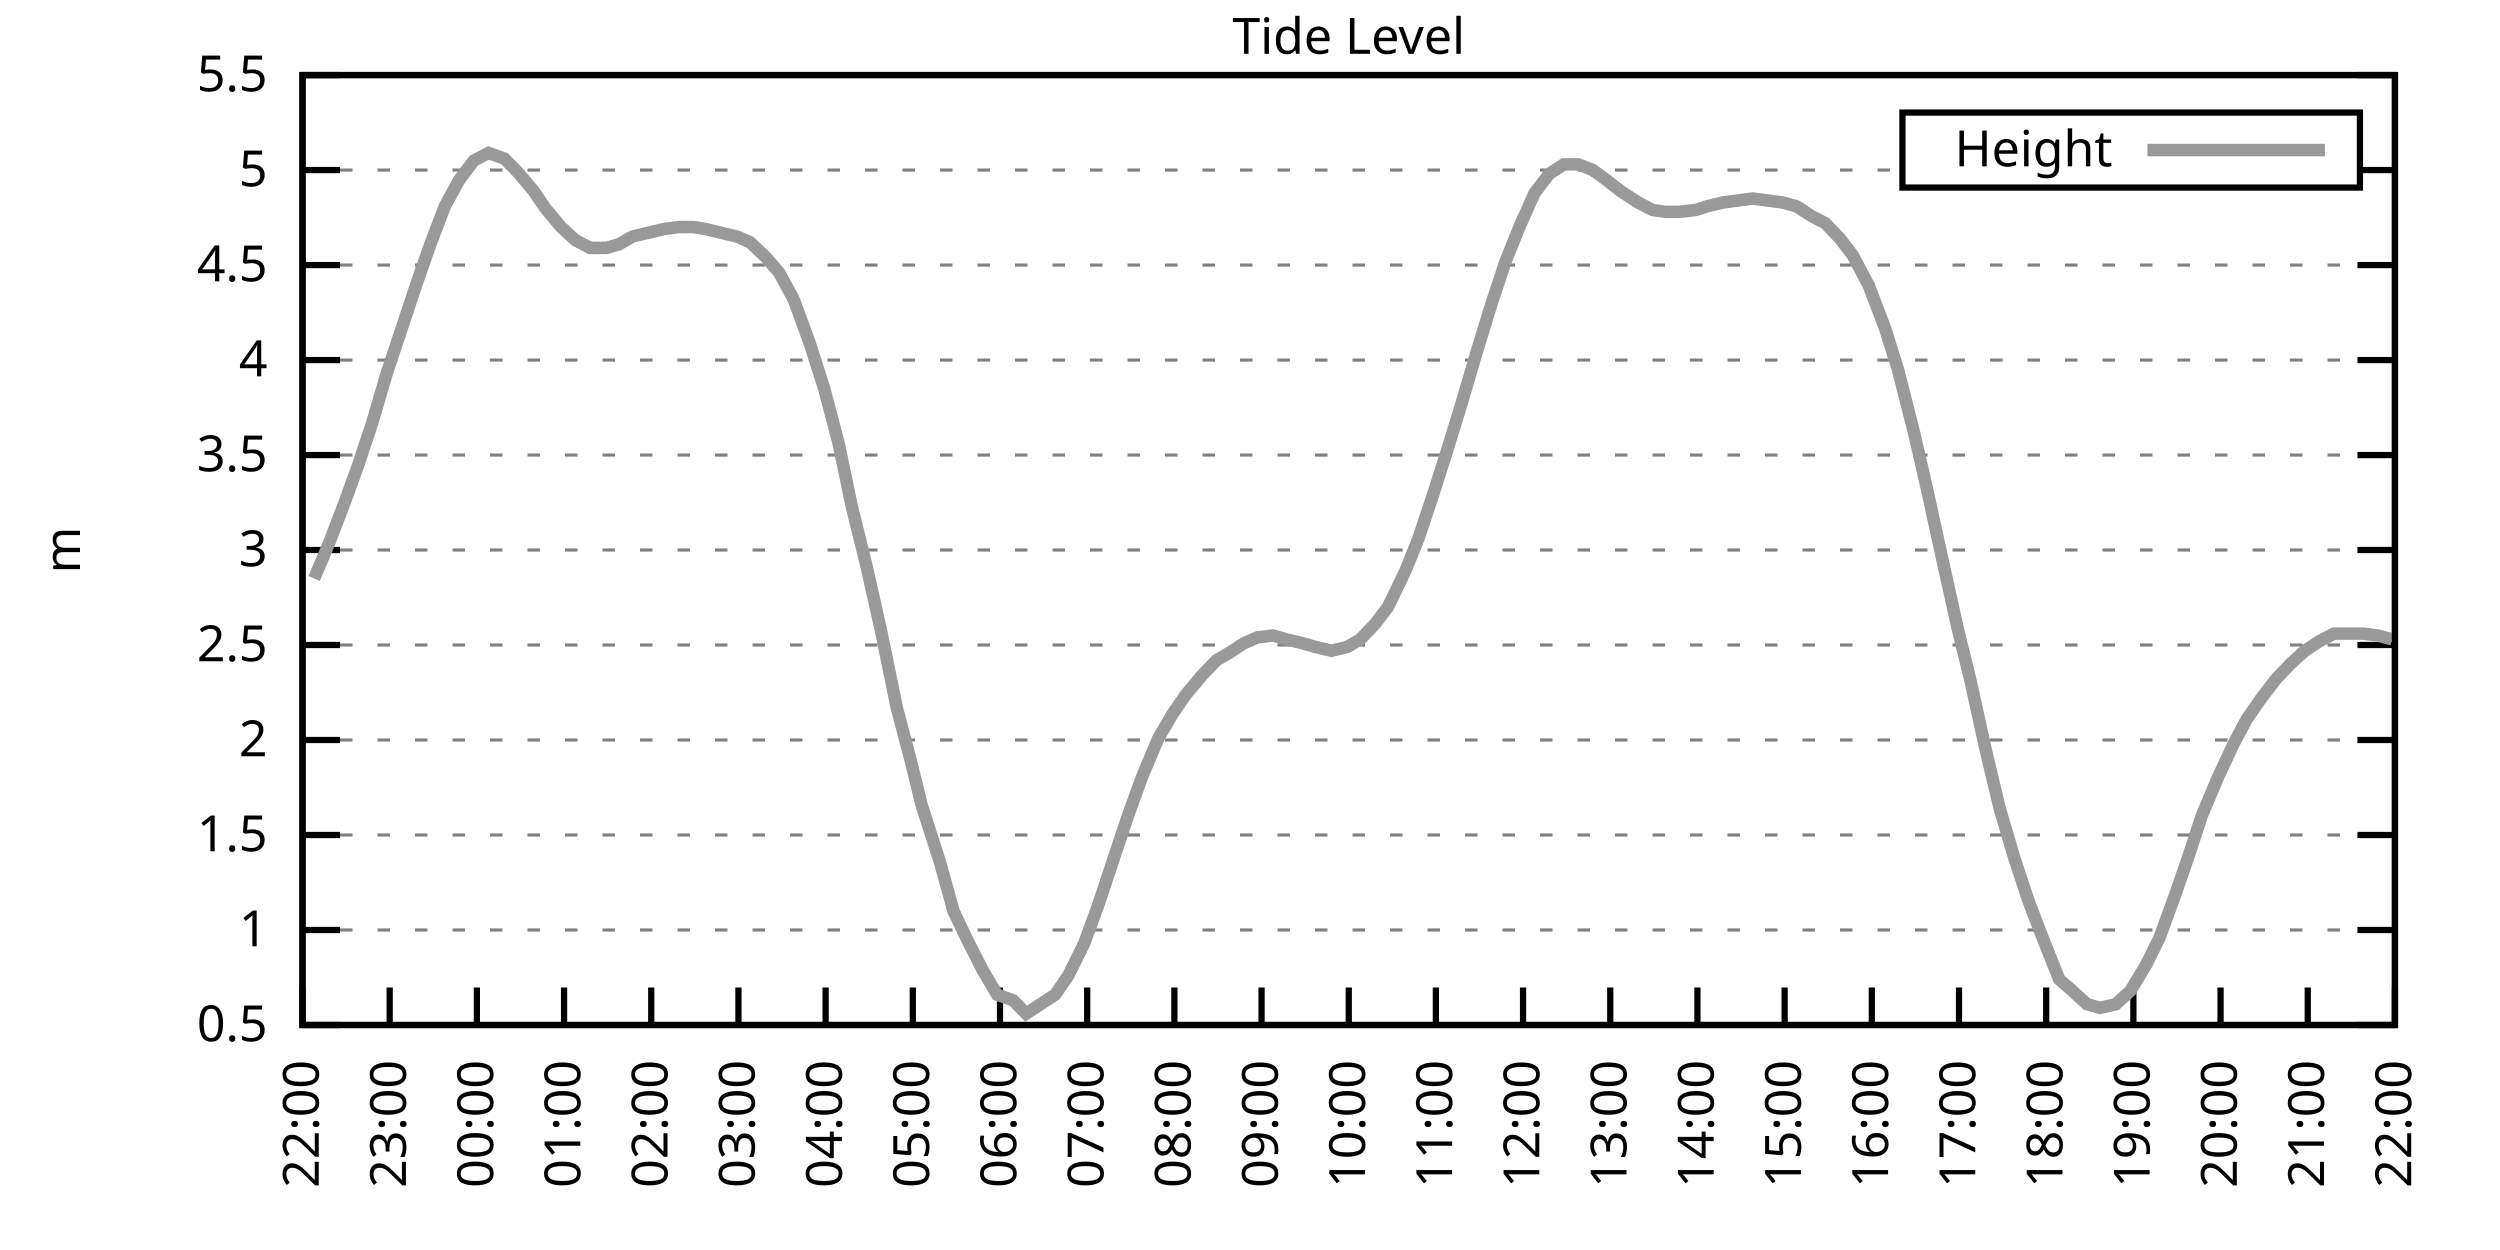
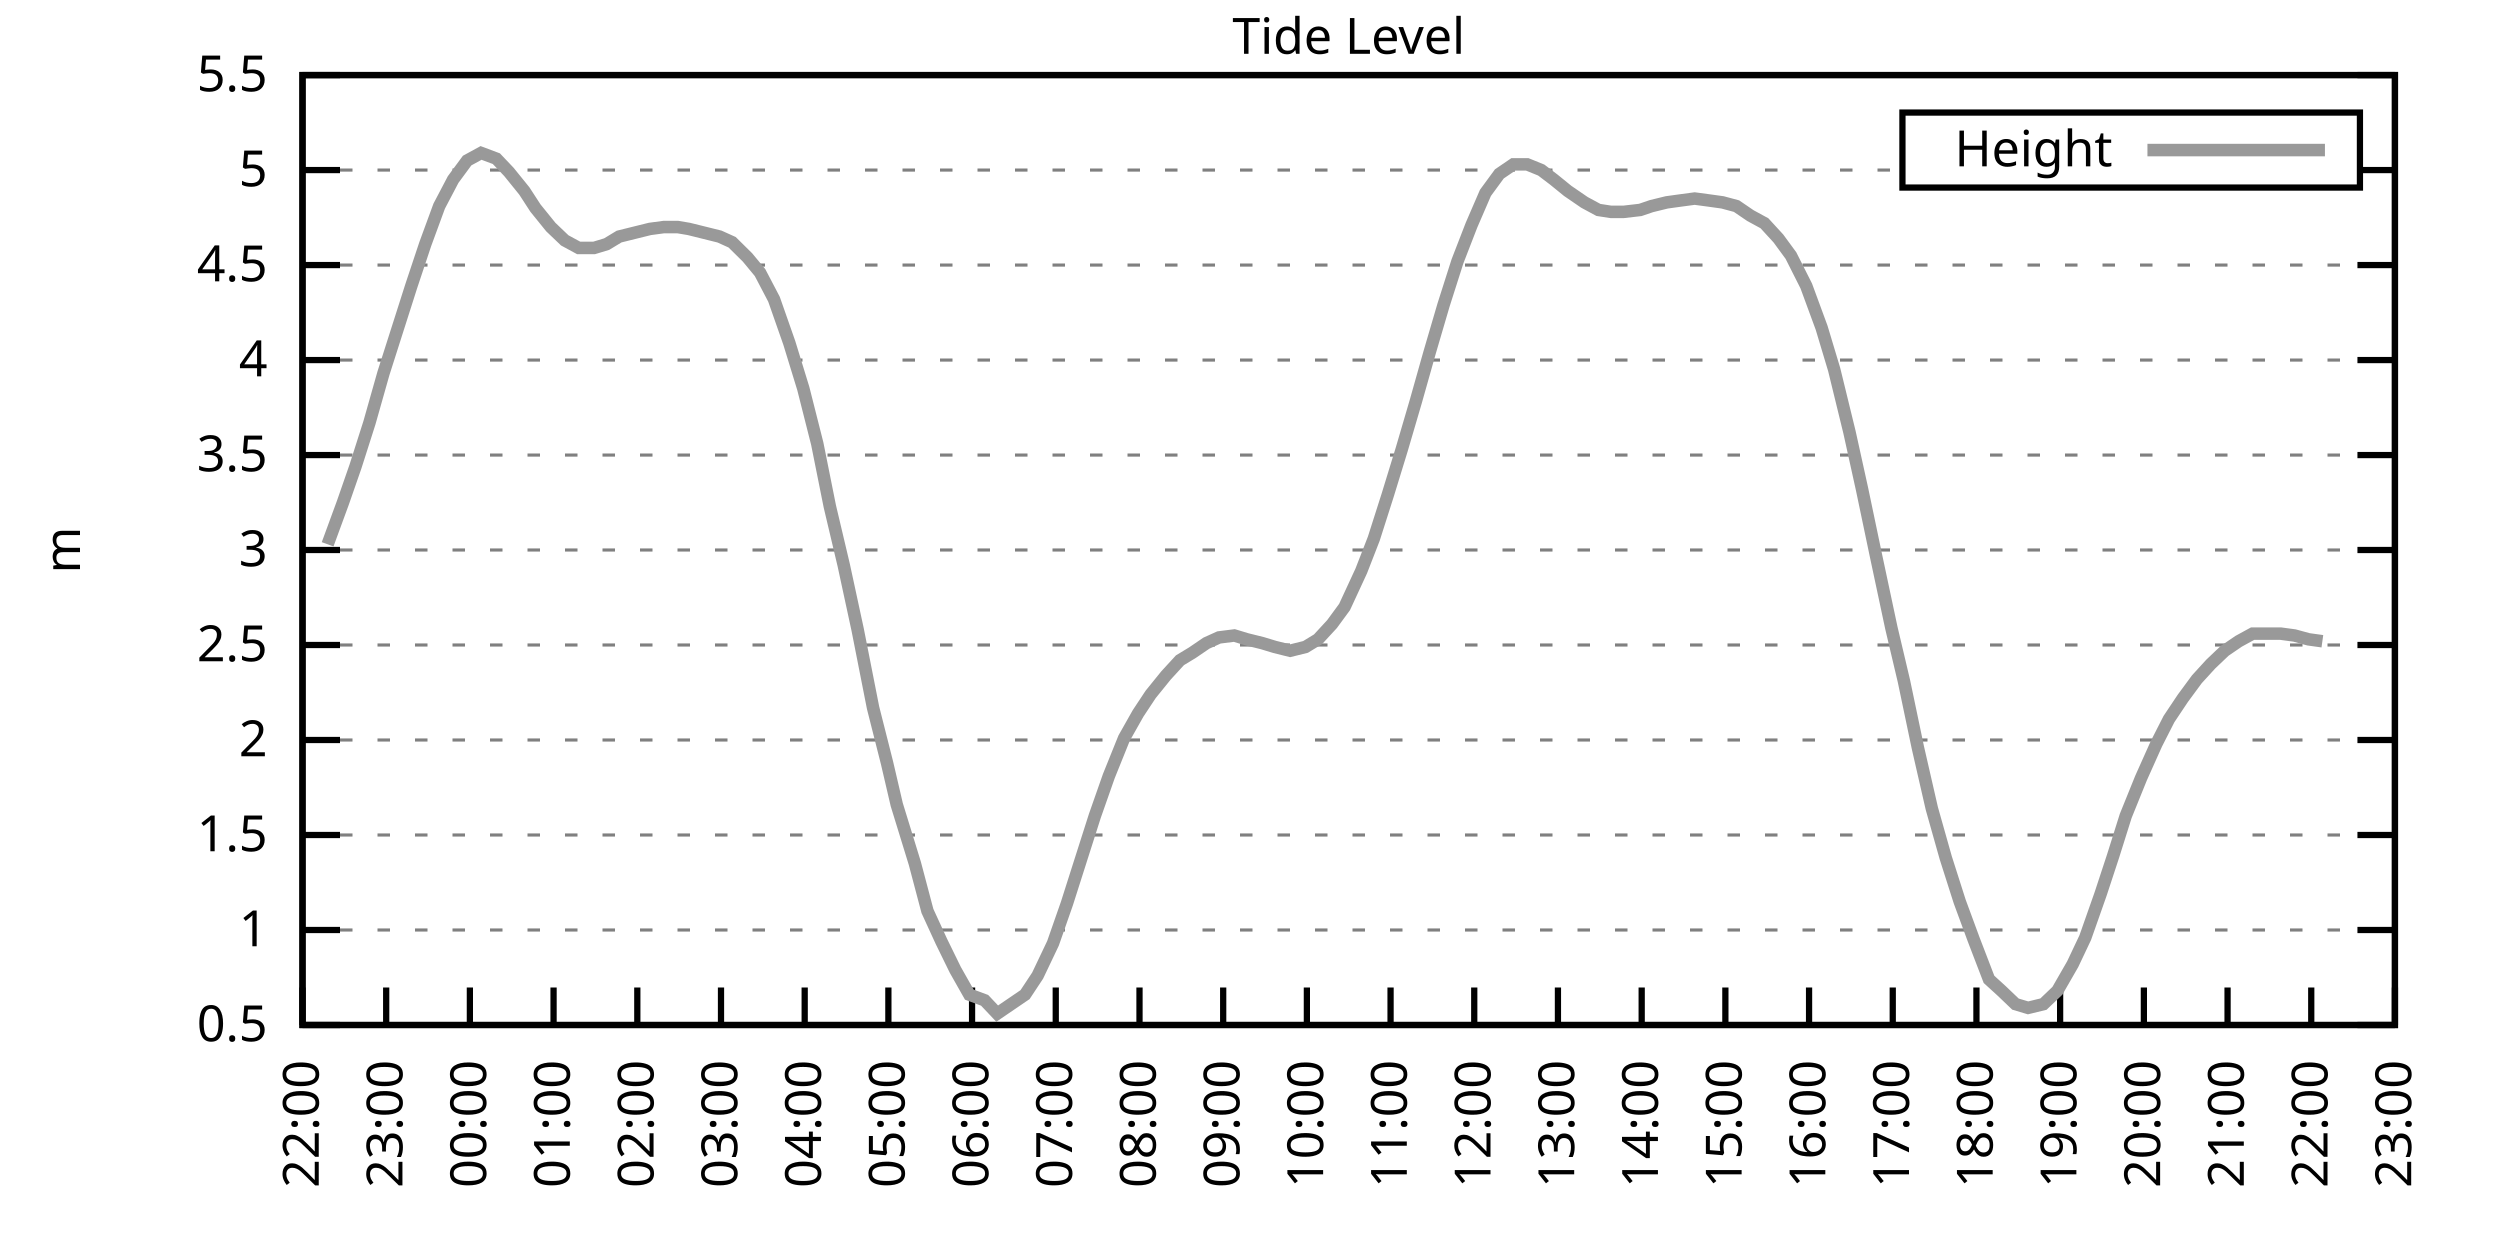
<svg xmlns="http://www.w3.org/2000/svg" xmlns:xlink="http://www.w3.org/1999/xlink" width="400" height="200" viewBox="0 0 400 200">
  <g id="gnuplot_canvas">
    <rect x="0" y="0" width="400" height="200" fill="none" />
    <defs>
      <circle id="gpDot" r="0.5" stroke-width="0.5" stroke="currentColor" />
      <path id="gpPt0" stroke-width="0.333" stroke="currentColor" d="M-1,0 h2 M0,-1 v2" />
      <path id="gpPt1" stroke-width="0.333" stroke="currentColor" d="M-1,-1 L1,1 M1,-1 L-1,1" />
      <path id="gpPt2" stroke-width="0.333" stroke="currentColor" d="M-1,0 L1,0 M0,-1 L0,1 M-1,-1 L1,1 M-1,1 L1,-1" />
      <rect id="gpPt3" stroke-width="0.333" stroke="currentColor" x="-1" y="-1" width="2" height="2" />
      <rect id="gpPt4" stroke-width="0.333" stroke="currentColor" fill="currentColor" x="-1" y="-1" width="2" height="2" />
      <circle id="gpPt5" stroke-width="0.333" stroke="currentColor" cx="0" cy="0" r="1" />
      <use xlink:href="#gpPt5" id="gpPt6" fill="currentColor" stroke="none" />
      <path id="gpPt7" stroke-width="0.333" stroke="currentColor" d="M0,-1.33 L-1.33,0.67 L1.33,0.67 z" />
      <use xlink:href="#gpPt7" id="gpPt8" fill="currentColor" stroke="none" />
      <use xlink:href="#gpPt7" id="gpPt9" stroke="currentColor" transform="rotate(180)" />
      <use xlink:href="#gpPt9" id="gpPt10" fill="currentColor" stroke="none" />
      <use xlink:href="#gpPt3" id="gpPt11" stroke="currentColor" transform="rotate(45)" />
      <use xlink:href="#gpPt11" id="gpPt12" fill="currentColor" stroke="none" />
      <path id="gpPt13" stroke-width="0.333" stroke="currentColor" d="M0,1.330 L1.265,0.411 L0.782,-1.067 L-0.782,-1.076 L-1.265,0.411 z" />
      <use xlink:href="#gpPt13" id="gpPt14" fill="currentColor" stroke="none" />
      <filter id="textbox" filterUnits="objectBoundingBox" x="0" y="0" height="1" width="1">
        <feFlood flood-color="white" flood-opacity="1" result="bgnd" />
        <feComposite in="SourceGraphic" in2="bgnd" operator="atop" />
      </filter>
      <filter id="greybox" filterUnits="objectBoundingBox" x="0" y="0" height="1" width="1">
        <feFlood flood-color="lightgrey" flood-opacity="1" result="grey" />
        <feComposite in="SourceGraphic" in2="grey" operator="atop" />
      </filter>
    </defs>
    <g fill="none" color="white" stroke="currentColor" stroke-width="1.00" stroke-linecap="butt" stroke-linejoin="miter">
</g>
    <g fill="none" color="black" stroke="currentColor" stroke-width="1.00" stroke-linecap="butt" stroke-linejoin="miter">
      <g stroke="none" shape-rendering="crispEdges">
        <polygon fill="rgb(255, 255, 255)" points="48.40,164.00 383.18,164.00 383.18,12.02 48.40,12.02 " />
      </g>
    </g>
    <g fill="none" color="black" stroke="currentColor" stroke-width="1.00" stroke-linecap="butt" stroke-linejoin="miter">
</g>
    <g fill="none" color="black" stroke="black" stroke-width="0.50" stroke-linecap="butt" stroke-linejoin="miter">
</g>
    <g fill="none" color="gray" stroke="currentColor" stroke-width="0.50" stroke-linecap="butt" stroke-linejoin="miter">
      <path stroke="gray" stroke-dasharray="2,4" class="gridline" d="M48.40,164.00 L383.19,164.00  " />
    </g>
    <g fill="none" color="gray" stroke="gray" stroke-width="1.00" stroke-linecap="butt" stroke-linejoin="miter">
</g>
    <g fill="none" color="black" stroke="currentColor" stroke-width="1.00" stroke-linecap="butt" stroke-linejoin="miter">
      <path stroke="black" d="M48.40,164.00 L54.40,164.00 M383.19,164.00 L377.19,164.00  " />
      <g transform="translate(42.80,166.60)" stroke="none" fill="black" font-family="Sans" font-size="8.00" text-anchor="end">
        <text>
          <tspan font-family="Sans"> 0.5</tspan>
        </text>
      </g>
    </g>
    <g fill="none" color="black" stroke="currentColor" stroke-width="1.00" stroke-linecap="butt" stroke-linejoin="miter">
</g>
    <g fill="none" color="black" stroke="black" stroke-width="0.50" stroke-linecap="butt" stroke-linejoin="miter">
</g>
    <g fill="none" color="gray" stroke="currentColor" stroke-width="0.50" stroke-linecap="butt" stroke-linejoin="miter">
      <path stroke="gray" stroke-dasharray="2,4" class="gridline" d="M48.40,148.80 L383.19,148.80  " />
    </g>
    <g fill="none" color="gray" stroke="gray" stroke-width="1.00" stroke-linecap="butt" stroke-linejoin="miter">
</g>
    <g fill="none" color="black" stroke="currentColor" stroke-width="1.00" stroke-linecap="butt" stroke-linejoin="miter">
      <path stroke="black" d="M48.40,148.80 L54.40,148.80 M383.19,148.80 L377.19,148.80  " />
      <g transform="translate(42.80,151.40)" stroke="none" fill="black" font-family="Sans" font-size="8.00" text-anchor="end">
        <text>
          <tspan font-family="Sans"> 1</tspan>
        </text>
      </g>
    </g>
    <g fill="none" color="black" stroke="currentColor" stroke-width="1.00" stroke-linecap="butt" stroke-linejoin="miter">
</g>
    <g fill="none" color="black" stroke="black" stroke-width="0.50" stroke-linecap="butt" stroke-linejoin="miter">
</g>
    <g fill="none" color="gray" stroke="currentColor" stroke-width="0.50" stroke-linecap="butt" stroke-linejoin="miter">
      <path stroke="gray" stroke-dasharray="2,4" class="gridline" d="M48.40,133.60 L383.19,133.60  " />
    </g>
    <g fill="none" color="gray" stroke="gray" stroke-width="1.00" stroke-linecap="butt" stroke-linejoin="miter">
</g>
    <g fill="none" color="black" stroke="currentColor" stroke-width="1.00" stroke-linecap="butt" stroke-linejoin="miter">
      <path stroke="black" d="M48.40,133.60 L54.40,133.60 M383.19,133.60 L377.19,133.60  " />
      <g transform="translate(42.80,136.20)" stroke="none" fill="black" font-family="Sans" font-size="8.00" text-anchor="end">
        <text>
          <tspan font-family="Sans"> 1.5</tspan>
        </text>
      </g>
    </g>
    <g fill="none" color="black" stroke="currentColor" stroke-width="1.00" stroke-linecap="butt" stroke-linejoin="miter">
</g>
    <g fill="none" color="black" stroke="black" stroke-width="0.50" stroke-linecap="butt" stroke-linejoin="miter">
</g>
    <g fill="none" color="gray" stroke="currentColor" stroke-width="0.50" stroke-linecap="butt" stroke-linejoin="miter">
      <path stroke="gray" stroke-dasharray="2,4" class="gridline" d="M48.40,118.40 L383.19,118.40  " />
    </g>
    <g fill="none" color="gray" stroke="gray" stroke-width="1.00" stroke-linecap="butt" stroke-linejoin="miter">
</g>
    <g fill="none" color="black" stroke="currentColor" stroke-width="1.00" stroke-linecap="butt" stroke-linejoin="miter">
      <path stroke="black" d="M48.40,118.40 L54.40,118.40 M383.19,118.40 L377.19,118.40  " />
      <g transform="translate(42.80,121.00)" stroke="none" fill="black" font-family="Sans" font-size="8.00" text-anchor="end">
        <text>
          <tspan font-family="Sans"> 2</tspan>
        </text>
      </g>
    </g>
    <g fill="none" color="black" stroke="currentColor" stroke-width="1.00" stroke-linecap="butt" stroke-linejoin="miter">
</g>
    <g fill="none" color="black" stroke="black" stroke-width="0.50" stroke-linecap="butt" stroke-linejoin="miter">
</g>
    <g fill="none" color="gray" stroke="currentColor" stroke-width="0.50" stroke-linecap="butt" stroke-linejoin="miter">
      <path stroke="gray" stroke-dasharray="2,4" class="gridline" d="M48.40,103.20 L383.19,103.20  " />
    </g>
    <g fill="none" color="gray" stroke="gray" stroke-width="1.00" stroke-linecap="butt" stroke-linejoin="miter">
</g>
    <g fill="none" color="black" stroke="currentColor" stroke-width="1.00" stroke-linecap="butt" stroke-linejoin="miter">
      <path stroke="black" d="M48.40,103.20 L54.40,103.20 M383.19,103.20 L377.19,103.20  " />
      <g transform="translate(42.80,105.80)" stroke="none" fill="black" font-family="Sans" font-size="8.00" text-anchor="end">
        <text>
          <tspan font-family="Sans"> 2.5</tspan>
        </text>
      </g>
    </g>
    <g fill="none" color="black" stroke="currentColor" stroke-width="1.00" stroke-linecap="butt" stroke-linejoin="miter">
</g>
    <g fill="none" color="black" stroke="black" stroke-width="0.50" stroke-linecap="butt" stroke-linejoin="miter">
</g>
    <g fill="none" color="gray" stroke="currentColor" stroke-width="0.50" stroke-linecap="butt" stroke-linejoin="miter">
      <path stroke="gray" stroke-dasharray="2,4" class="gridline" d="M48.40,88.00 L383.19,88.00  " />
    </g>
    <g fill="none" color="gray" stroke="gray" stroke-width="1.00" stroke-linecap="butt" stroke-linejoin="miter">
</g>
    <g fill="none" color="black" stroke="currentColor" stroke-width="1.00" stroke-linecap="butt" stroke-linejoin="miter">
      <path stroke="black" d="M48.40,88.00 L54.40,88.00 M383.19,88.00 L377.19,88.00  " />
      <g transform="translate(42.80,90.60)" stroke="none" fill="black" font-family="Sans" font-size="8.00" text-anchor="end">
        <text>
          <tspan font-family="Sans"> 3</tspan>
        </text>
      </g>
    </g>
    <g fill="none" color="black" stroke="currentColor" stroke-width="1.00" stroke-linecap="butt" stroke-linejoin="miter">
</g>
    <g fill="none" color="black" stroke="black" stroke-width="0.50" stroke-linecap="butt" stroke-linejoin="miter">
</g>
    <g fill="none" color="gray" stroke="currentColor" stroke-width="0.50" stroke-linecap="butt" stroke-linejoin="miter">
      <path stroke="gray" stroke-dasharray="2,4" class="gridline" d="M48.40,72.81 L383.19,72.81  " />
    </g>
    <g fill="none" color="gray" stroke="gray" stroke-width="1.00" stroke-linecap="butt" stroke-linejoin="miter">
</g>
    <g fill="none" color="black" stroke="currentColor" stroke-width="1.00" stroke-linecap="butt" stroke-linejoin="miter">
      <path stroke="black" d="M48.40,72.81 L54.40,72.81 M383.19,72.81 L377.19,72.81  " />
      <g transform="translate(42.80,75.41)" stroke="none" fill="black" font-family="Sans" font-size="8.00" text-anchor="end">
        <text>
          <tspan font-family="Sans"> 3.5</tspan>
        </text>
      </g>
    </g>
    <g fill="none" color="black" stroke="currentColor" stroke-width="1.00" stroke-linecap="butt" stroke-linejoin="miter">
</g>
    <g fill="none" color="black" stroke="black" stroke-width="0.50" stroke-linecap="butt" stroke-linejoin="miter">
</g>
    <g fill="none" color="gray" stroke="currentColor" stroke-width="0.50" stroke-linecap="butt" stroke-linejoin="miter">
      <path stroke="gray" stroke-dasharray="2,4" class="gridline" d="M48.40,57.61 L383.19,57.61  " />
    </g>
    <g fill="none" color="gray" stroke="gray" stroke-width="1.00" stroke-linecap="butt" stroke-linejoin="miter">
</g>
    <g fill="none" color="black" stroke="currentColor" stroke-width="1.00" stroke-linecap="butt" stroke-linejoin="miter">
      <path stroke="black" d="M48.40,57.61 L54.40,57.61 M383.19,57.61 L377.19,57.61  " />
      <g transform="translate(42.80,60.21)" stroke="none" fill="black" font-family="Sans" font-size="8.00" text-anchor="end">
        <text>
          <tspan font-family="Sans"> 4</tspan>
        </text>
      </g>
    </g>
    <g fill="none" color="black" stroke="currentColor" stroke-width="1.00" stroke-linecap="butt" stroke-linejoin="miter">
</g>
    <g fill="none" color="black" stroke="black" stroke-width="0.50" stroke-linecap="butt" stroke-linejoin="miter">
</g>
    <g fill="none" color="gray" stroke="currentColor" stroke-width="0.50" stroke-linecap="butt" stroke-linejoin="miter">
      <path stroke="gray" stroke-dasharray="2,4" class="gridline" d="M48.40,42.41 L383.19,42.41  " />
    </g>
    <g fill="none" color="gray" stroke="gray" stroke-width="1.00" stroke-linecap="butt" stroke-linejoin="miter">
</g>
    <g fill="none" color="black" stroke="currentColor" stroke-width="1.00" stroke-linecap="butt" stroke-linejoin="miter">
      <path stroke="black" d="M48.40,42.41 L54.40,42.41 M383.19,42.41 L377.19,42.41  " />
      <g transform="translate(42.80,45.01)" stroke="none" fill="black" font-family="Sans" font-size="8.00" text-anchor="end">
        <text>
          <tspan font-family="Sans"> 4.5</tspan>
        </text>
      </g>
    </g>
    <g fill="none" color="black" stroke="currentColor" stroke-width="1.00" stroke-linecap="butt" stroke-linejoin="miter">
</g>
    <g fill="none" color="black" stroke="black" stroke-width="0.50" stroke-linecap="butt" stroke-linejoin="miter">
</g>
    <g fill="none" color="gray" stroke="currentColor" stroke-width="0.50" stroke-linecap="butt" stroke-linejoin="miter">
      <path stroke="gray" stroke-dasharray="2,4" class="gridline" d="M48.40,27.21 L304.39,27.21 M377.59,27.21 L383.19,27.21  " />
    </g>
    <g fill="none" color="gray" stroke="gray" stroke-width="1.00" stroke-linecap="butt" stroke-linejoin="miter">
</g>
    <g fill="none" color="black" stroke="currentColor" stroke-width="1.00" stroke-linecap="butt" stroke-linejoin="miter">
      <path stroke="black" d="M48.40,27.21 L54.40,27.21 M383.19,27.21 L377.19,27.21  " />
      <g transform="translate(42.80,29.81)" stroke="none" fill="black" font-family="Sans" font-size="8.00" text-anchor="end">
        <text>
          <tspan font-family="Sans"> 5</tspan>
        </text>
      </g>
    </g>
    <g fill="none" color="black" stroke="currentColor" stroke-width="1.00" stroke-linecap="butt" stroke-linejoin="miter">
</g>
    <g fill="none" color="black" stroke="black" stroke-width="0.50" stroke-linecap="butt" stroke-linejoin="miter">
</g>
    <g fill="none" color="gray" stroke="currentColor" stroke-width="0.50" stroke-linecap="butt" stroke-linejoin="miter">
      <path stroke="gray" stroke-dasharray="2,4" class="gridline" d="M48.40,12.01 L383.19,12.01  " />
    </g>
    <g fill="none" color="gray" stroke="gray" stroke-width="1.00" stroke-linecap="butt" stroke-linejoin="miter">
</g>
    <g fill="none" color="black" stroke="currentColor" stroke-width="1.00" stroke-linecap="butt" stroke-linejoin="miter">
      <path stroke="black" d="M48.40,12.01 L54.40,12.01 M383.19,12.01 L377.19,12.01  " />
      <g transform="translate(42.80,14.61)" stroke="none" fill="black" font-family="Sans" font-size="8.00" text-anchor="end">
        <text>
          <tspan font-family="Sans"> 5.5</tspan>
        </text>
      </g>
    </g>
    <g fill="none" color="black" stroke="currentColor" stroke-width="1.00" stroke-linecap="butt" stroke-linejoin="miter">
      <path stroke="black" d="M48.40,164.00 L48.40,158.00  " />
      <g transform="translate(51.00,169.60) rotate(270.00)" stroke="none" fill="black" font-family="Sans" font-size="8.00" text-anchor="end">
        <text>
          <tspan font-family="Sans">22:00</tspan>
        </text>
      </g>
    </g>
    <g fill="none" color="black" stroke="currentColor" stroke-width="1.00" stroke-linecap="butt" stroke-linejoin="miter">
-       <path stroke="black" d="M62.35,164.00 L62.35,158.00  " />
-       <g transform="translate(64.95,169.60) rotate(270.00)" stroke="none" fill="black" font-family="Sans" font-size="8.00" text-anchor="end">
+       <path stroke="black" d="M61.79,164.00 L61.79,158.00  " />
+       <g transform="translate(64.39,169.60) rotate(270.00)" stroke="none" fill="black" font-family="Sans" font-size="8.00" text-anchor="end">
        <text>
          <tspan font-family="Sans">23:00</tspan>
        </text>
      </g>
    </g>
    <g fill="none" color="black" stroke="currentColor" stroke-width="1.00" stroke-linecap="butt" stroke-linejoin="miter">
-       <path stroke="black" d="M76.30,164.00 L76.30,158.00  " />
-       <g transform="translate(78.90,169.60) rotate(270.00)" stroke="none" fill="black" font-family="Sans" font-size="8.00" text-anchor="end">
+       <path stroke="black" d="M75.18,164.00 L75.18,158.00  " />
+       <g transform="translate(77.78,169.60) rotate(270.00)" stroke="none" fill="black" font-family="Sans" font-size="8.00" text-anchor="end">
        <text>
          <tspan font-family="Sans">00:00</tspan>
        </text>
      </g>
    </g>
    <g fill="none" color="black" stroke="currentColor" stroke-width="1.00" stroke-linecap="butt" stroke-linejoin="miter">
-       <path stroke="black" d="M90.25,164.00 L90.25,158.00  " />
-       <g transform="translate(92.85,169.60) rotate(270.00)" stroke="none" fill="black" font-family="Sans" font-size="8.00" text-anchor="end">
+       <path stroke="black" d="M88.57,164.00 L88.57,158.00  " />
+       <g transform="translate(91.17,169.60) rotate(270.00)" stroke="none" fill="black" font-family="Sans" font-size="8.00" text-anchor="end">
        <text>
          <tspan font-family="Sans">01:00</tspan>
        </text>
      </g>
    </g>
    <g fill="none" color="black" stroke="currentColor" stroke-width="1.00" stroke-linecap="butt" stroke-linejoin="miter">
-       <path stroke="black" d="M104.20,164.00 L104.20,158.00  " />
-       <g transform="translate(106.80,169.60) rotate(270.00)" stroke="none" fill="black" font-family="Sans" font-size="8.00" text-anchor="end">
+       <path stroke="black" d="M101.97,164.00 L101.97,158.00  " />
+       <g transform="translate(104.57,169.60) rotate(270.00)" stroke="none" fill="black" font-family="Sans" font-size="8.00" text-anchor="end">
        <text>
          <tspan font-family="Sans">02:00</tspan>
        </text>
      </g>
    </g>
    <g fill="none" color="black" stroke="currentColor" stroke-width="1.00" stroke-linecap="butt" stroke-linejoin="miter">
-       <path stroke="black" d="M118.15,164.00 L118.15,158.00  " />
-       <g transform="translate(120.75,169.60) rotate(270.00)" stroke="none" fill="black" font-family="Sans" font-size="8.00" text-anchor="end">
+       <path stroke="black" d="M115.36,164.00 L115.36,158.00  " />
+       <g transform="translate(117.96,169.60) rotate(270.00)" stroke="none" fill="black" font-family="Sans" font-size="8.00" text-anchor="end">
        <text>
          <tspan font-family="Sans">03:00</tspan>
        </text>
      </g>
    </g>
    <g fill="none" color="black" stroke="currentColor" stroke-width="1.00" stroke-linecap="butt" stroke-linejoin="miter">
-       <path stroke="black" d="M132.10,164.00 L132.10,158.00  " />
-       <g transform="translate(134.70,169.60) rotate(270.00)" stroke="none" fill="black" font-family="Sans" font-size="8.00" text-anchor="end">
+       <path stroke="black" d="M128.75,164.00 L128.75,158.00  " />
+       <g transform="translate(131.35,169.60) rotate(270.00)" stroke="none" fill="black" font-family="Sans" font-size="8.00" text-anchor="end">
        <text>
          <tspan font-family="Sans">04:00</tspan>
        </text>
      </g>
    </g>
    <g fill="none" color="black" stroke="currentColor" stroke-width="1.00" stroke-linecap="butt" stroke-linejoin="miter">
-       <path stroke="black" d="M146.05,164.00 L146.05,158.00  " />
-       <g transform="translate(148.65,169.60) rotate(270.00)" stroke="none" fill="black" font-family="Sans" font-size="8.00" text-anchor="end">
+       <path stroke="black" d="M142.14,164.00 L142.14,158.00  " />
+       <g transform="translate(144.74,169.60) rotate(270.00)" stroke="none" fill="black" font-family="Sans" font-size="8.00" text-anchor="end">
        <text>
          <tspan font-family="Sans">05:00</tspan>
        </text>
      </g>
    </g>
    <g fill="none" color="black" stroke="currentColor" stroke-width="1.00" stroke-linecap="butt" stroke-linejoin="miter">
-       <path stroke="black" d="M160.00,164.00 L160.00,158.00  " />
-       <g transform="translate(162.60,169.60) rotate(270.00)" stroke="none" fill="black" font-family="Sans" font-size="8.00" text-anchor="end">
+       <path stroke="black" d="M155.53,164.00 L155.53,158.00  " />
+       <g transform="translate(158.13,169.60) rotate(270.00)" stroke="none" fill="black" font-family="Sans" font-size="8.00" text-anchor="end">
        <text>
          <tspan font-family="Sans">06:00</tspan>
        </text>
      </g>
    </g>
    <g fill="none" color="black" stroke="currentColor" stroke-width="1.00" stroke-linecap="butt" stroke-linejoin="miter">
-       <path stroke="black" d="M173.95,164.00 L173.95,158.00  " />
-       <g transform="translate(176.55,169.60) rotate(270.00)" stroke="none" fill="black" font-family="Sans" font-size="8.00" text-anchor="end">
+       <path stroke="black" d="M168.92,164.00 L168.92,158.00  " />
+       <g transform="translate(171.52,169.60) rotate(270.00)" stroke="none" fill="black" font-family="Sans" font-size="8.00" text-anchor="end">
        <text>
          <tspan font-family="Sans">07:00</tspan>
        </text>
      </g>
    </g>
    <g fill="none" color="black" stroke="currentColor" stroke-width="1.00" stroke-linecap="butt" stroke-linejoin="miter">
-       <path stroke="black" d="M187.90,164.00 L187.90,158.00  " />
-       <g transform="translate(190.50,169.60) rotate(270.00)" stroke="none" fill="black" font-family="Sans" font-size="8.00" text-anchor="end">
+       <path stroke="black" d="M182.32,164.00 L182.32,158.00  " />
+       <g transform="translate(184.92,169.60) rotate(270.00)" stroke="none" fill="black" font-family="Sans" font-size="8.00" text-anchor="end">
        <text>
          <tspan font-family="Sans">08:00</tspan>
        </text>
      </g>
    </g>
    <g fill="none" color="black" stroke="currentColor" stroke-width="1.00" stroke-linecap="butt" stroke-linejoin="miter">
-       <path stroke="black" d="M201.85,164.00 L201.85,158.00  " />
-       <g transform="translate(204.45,169.60) rotate(270.00)" stroke="none" fill="black" font-family="Sans" font-size="8.00" text-anchor="end">
+       <path stroke="black" d="M195.71,164.00 L195.71,158.00  " />
+       <g transform="translate(198.31,169.60) rotate(270.00)" stroke="none" fill="black" font-family="Sans" font-size="8.00" text-anchor="end">
        <text>
          <tspan font-family="Sans">09:00</tspan>
        </text>
      </g>
    </g>
    <g fill="none" color="black" stroke="currentColor" stroke-width="1.00" stroke-linecap="butt" stroke-linejoin="miter">
-       <path stroke="black" d="M215.80,164.00 L215.80,158.00  " />
-       <g transform="translate(218.40,169.60) rotate(270.00)" stroke="none" fill="black" font-family="Sans" font-size="8.00" text-anchor="end">
+       <path stroke="black" d="M209.10,164.00 L209.10,158.00  " />
+       <g transform="translate(211.70,169.60) rotate(270.00)" stroke="none" fill="black" font-family="Sans" font-size="8.00" text-anchor="end">
        <text>
          <tspan font-family="Sans">10:00</tspan>
        </text>
      </g>
    </g>
    <g fill="none" color="black" stroke="currentColor" stroke-width="1.00" stroke-linecap="butt" stroke-linejoin="miter">
-       <path stroke="black" d="M229.74,164.00 L229.74,158.00  " />
-       <g transform="translate(232.34,169.60) rotate(270.00)" stroke="none" fill="black" font-family="Sans" font-size="8.00" text-anchor="end">
+       <path stroke="black" d="M222.49,164.00 L222.49,158.00  " />
+       <g transform="translate(225.09,169.60) rotate(270.00)" stroke="none" fill="black" font-family="Sans" font-size="8.00" text-anchor="end">
        <text>
          <tspan font-family="Sans">11:00</tspan>
        </text>
      </g>
    </g>
    <g fill="none" color="black" stroke="currentColor" stroke-width="1.00" stroke-linecap="butt" stroke-linejoin="miter">
-       <path stroke="black" d="M243.69,164.00 L243.69,158.00  " />
-       <g transform="translate(246.29,169.60) rotate(270.00)" stroke="none" fill="black" font-family="Sans" font-size="8.00" text-anchor="end">
+       <path stroke="black" d="M235.88,164.00 L235.88,158.00  " />
+       <g transform="translate(238.48,169.60) rotate(270.00)" stroke="none" fill="black" font-family="Sans" font-size="8.00" text-anchor="end">
        <text>
          <tspan font-family="Sans">12:00</tspan>
        </text>
      </g>
    </g>
    <g fill="none" color="black" stroke="currentColor" stroke-width="1.00" stroke-linecap="butt" stroke-linejoin="miter">
-       <path stroke="black" d="M257.64,164.00 L257.64,158.00  " />
-       <g transform="translate(260.24,169.60) rotate(270.00)" stroke="none" fill="black" font-family="Sans" font-size="8.00" text-anchor="end">
+       <path stroke="black" d="M249.27,164.00 L249.27,158.00  " />
+       <g transform="translate(251.87,169.60) rotate(270.00)" stroke="none" fill="black" font-family="Sans" font-size="8.00" text-anchor="end">
        <text>
          <tspan font-family="Sans">13:00</tspan>
        </text>
      </g>
    </g>
    <g fill="none" color="black" stroke="currentColor" stroke-width="1.00" stroke-linecap="butt" stroke-linejoin="miter">
-       <path stroke="black" d="M271.59,164.00 L271.59,158.00  " />
-       <g transform="translate(274.19,169.60) rotate(270.00)" stroke="none" fill="black" font-family="Sans" font-size="8.00" text-anchor="end">
+       <path stroke="black" d="M262.67,164.00 L262.67,158.00  " />
+       <g transform="translate(265.27,169.60) rotate(270.00)" stroke="none" fill="black" font-family="Sans" font-size="8.00" text-anchor="end">
        <text>
          <tspan font-family="Sans">14:00</tspan>
        </text>
      </g>
    </g>
    <g fill="none" color="black" stroke="currentColor" stroke-width="1.00" stroke-linecap="butt" stroke-linejoin="miter">
-       <path stroke="black" d="M285.54,164.00 L285.54,158.00  " />
-       <g transform="translate(288.14,169.60) rotate(270.00)" stroke="none" fill="black" font-family="Sans" font-size="8.00" text-anchor="end">
+       <path stroke="black" d="M276.06,164.00 L276.06,158.00  " />
+       <g transform="translate(278.66,169.60) rotate(270.00)" stroke="none" fill="black" font-family="Sans" font-size="8.00" text-anchor="end">
        <text>
          <tspan font-family="Sans">15:00</tspan>
        </text>
      </g>
    </g>
    <g fill="none" color="black" stroke="currentColor" stroke-width="1.00" stroke-linecap="butt" stroke-linejoin="miter">
-       <path stroke="black" d="M299.49,164.00 L299.49,158.00  " />
-       <g transform="translate(302.09,169.60) rotate(270.00)" stroke="none" fill="black" font-family="Sans" font-size="8.00" text-anchor="end">
+       <path stroke="black" d="M289.45,164.00 L289.45,158.00  " />
+       <g transform="translate(292.05,169.60) rotate(270.00)" stroke="none" fill="black" font-family="Sans" font-size="8.00" text-anchor="end">
        <text>
          <tspan font-family="Sans">16:00</tspan>
        </text>
      </g>
    </g>
    <g fill="none" color="black" stroke="currentColor" stroke-width="1.00" stroke-linecap="butt" stroke-linejoin="miter">
-       <path stroke="black" d="M313.44,164.00 L313.44,158.00  " />
-       <g transform="translate(316.04,169.60) rotate(270.00)" stroke="none" fill="black" font-family="Sans" font-size="8.00" text-anchor="end">
+       <path stroke="black" d="M302.84,164.00 L302.84,158.00  " />
+       <g transform="translate(305.44,169.60) rotate(270.00)" stroke="none" fill="black" font-family="Sans" font-size="8.00" text-anchor="end">
        <text>
          <tspan font-family="Sans">17:00</tspan>
        </text>
      </g>
    </g>
    <g fill="none" color="black" stroke="currentColor" stroke-width="1.00" stroke-linecap="butt" stroke-linejoin="miter">
-       <path stroke="black" d="M327.39,164.00 L327.39,158.00  " />
-       <g transform="translate(329.99,169.60) rotate(270.00)" stroke="none" fill="black" font-family="Sans" font-size="8.00" text-anchor="end">
+       <path stroke="black" d="M316.23,164.00 L316.23,158.00  " />
+       <g transform="translate(318.83,169.60) rotate(270.00)" stroke="none" fill="black" font-family="Sans" font-size="8.00" text-anchor="end">
        <text>
          <tspan font-family="Sans">18:00</tspan>
        </text>
      </g>
    </g>
    <g fill="none" color="black" stroke="currentColor" stroke-width="1.00" stroke-linecap="butt" stroke-linejoin="miter">
-       <path stroke="black" d="M341.34,164.00 L341.34,158.00  " />
-       <g transform="translate(343.94,169.60) rotate(270.00)" stroke="none" fill="black" font-family="Sans" font-size="8.00" text-anchor="end">
+       <path stroke="black" d="M329.62,164.00 L329.62,158.00  " />
+       <g transform="translate(332.22,169.60) rotate(270.00)" stroke="none" fill="black" font-family="Sans" font-size="8.00" text-anchor="end">
        <text>
          <tspan font-family="Sans">19:00</tspan>
        </text>
      </g>
    </g>
    <g fill="none" color="black" stroke="currentColor" stroke-width="1.00" stroke-linecap="butt" stroke-linejoin="miter">
-       <path stroke="black" d="M355.29,164.00 L355.29,158.00  " />
-       <g transform="translate(357.89,169.60) rotate(270.00)" stroke="none" fill="black" font-family="Sans" font-size="8.00" text-anchor="end">
+       <path stroke="black" d="M343.02,164.00 L343.02,158.00  " />
+       <g transform="translate(345.62,169.60) rotate(270.00)" stroke="none" fill="black" font-family="Sans" font-size="8.00" text-anchor="end">
        <text>
          <tspan font-family="Sans">20:00</tspan>
        </text>
      </g>
    </g>
    <g fill="none" color="black" stroke="currentColor" stroke-width="1.00" stroke-linecap="butt" stroke-linejoin="miter">
-       <path stroke="black" d="M369.24,164.00 L369.24,158.00  " />
-       <g transform="translate(371.84,169.60) rotate(270.00)" stroke="none" fill="black" font-family="Sans" font-size="8.00" text-anchor="end">
+       <path stroke="black" d="M356.41,164.00 L356.41,158.00  " />
+       <g transform="translate(359.01,169.60) rotate(270.00)" stroke="none" fill="black" font-family="Sans" font-size="8.00" text-anchor="end">
        <text>
          <tspan font-family="Sans">21:00</tspan>
+         </text>
+       </g>
+     </g>
+     <g fill="none" color="black" stroke="currentColor" stroke-width="1.00" stroke-linecap="butt" stroke-linejoin="miter">
+       <path stroke="black" d="M369.80,164.00 L369.80,158.00  " />
+       <g transform="translate(372.40,169.60) rotate(270.00)" stroke="none" fill="black" font-family="Sans" font-size="8.00" text-anchor="end">
+         <text>
+           <tspan font-family="Sans">22:00</tspan>
        </text>
      </g>
    </g>
    <g fill="none" color="black" stroke="currentColor" stroke-width="1.00" stroke-linecap="butt" stroke-linejoin="miter">
      <path stroke="black" d="M383.19,164.00 L383.19,158.00  " />
      <g transform="translate(385.79,169.60) rotate(270.00)" stroke="none" fill="black" font-family="Sans" font-size="8.00" text-anchor="end">
        <text>
-           <tspan font-family="Sans">22:00</tspan>
+           <tspan font-family="Sans">23:00</tspan>
        </text>
      </g>
    </g>
    <g fill="none" color="black" stroke="currentColor" stroke-width="1.00" stroke-linecap="butt" stroke-linejoin="miter">
</g>
    <g fill="none" color="black" stroke="currentColor" stroke-width="1.00" stroke-linecap="butt" stroke-linejoin="miter">
      <path stroke="black" d="M48.40,12.01 L48.40,164.00 L383.19,164.00 L383.19,12.01 L48.40,12.01 Z  " />
    </g>
    <g fill="none" color="black" stroke="currentColor" stroke-width="1.00" stroke-linecap="butt" stroke-linejoin="miter">
</g>
    <g fill="none" color="black" stroke="currentColor" stroke-width="1.00" stroke-linecap="butt" stroke-linejoin="miter">
      <path stroke="black" d="M304.39,30.01 L304.39,18.01 L377.59,18.01 L377.59,30.01 L304.39,30.01 Z  " />
    </g>
    <g id="Tide_level_plot_1">
      <g fill="none" color="white" stroke="black" stroke-width="2.00" stroke-linecap="butt" stroke-linejoin="miter">
</g>
      <g fill="none" color="black" stroke="currentColor" stroke-width="2.00" stroke-linecap="butt" stroke-linejoin="miter">
        <g transform="translate(337.99,26.61)" stroke="none" fill="black" font-family="Sans" font-size="8.00" text-anchor="end">
          <text>
            <tspan font-family="Sans">Height</tspan>
          </text>
        </g>
      </g>
      <g fill="none" color="black" stroke="currentColor" stroke-width="2.00" stroke-linecap="butt" stroke-linejoin="miter">
-         <path stroke="rgb(153, 153, 153)" d="M343.59,24.01 L371.99,24.01 M50.26,92.56 L52.58,87.09 L55.14,80.41 L57.23,74.63 L59.56,67.64 L61.88,59.73   L64.21,52.74 L66.53,45.75 L68.86,39.06 L71.18,32.98 L73.51,28.73 L75.83,25.69 L78.16,24.47 L80.72,25.39   L82.81,27.51 L85.37,30.55 L87.23,33.29 L89.78,36.33 L92.11,38.46 L94.43,39.67 L96.99,39.67 L99.08,39.06   L101.18,37.85 L103.73,37.24 L106.29,36.63 L108.62,36.33 L110.94,36.33 L112.80,36.63 L115.36,37.24 L117.92,37.85   L120.01,38.76 L122.57,41.19 L124.66,43.62 L126.98,47.88 L129.54,54.87 L131.87,62.17 L134.19,70.98 L136.28,81.01   L138.61,90.44 L140.93,100.77 L143.49,113.24 L145.81,122.05 L147.44,128.74 L150.46,138.16 L152.56,145.76 L154.88,150.62   L157.21,155.18 L159.53,159.14 L162.09,160.05 L164.18,162.18 L166.51,160.66 L168.83,159.14 L170.92,156.10 L173.48,150.93   L175.81,144.55 L178.13,137.55 L180.46,130.56 L182.78,124.18 L185.34,118.10 L187.66,114.15 L189.76,111.11 L192.31,108.07   L194.64,105.64 L196.73,104.42 L199.06,102.90 L201.15,101.99 L203.71,101.68 L205.80,102.29 L208.36,102.90 L210.45,103.51   L213.01,104.12 L215.56,103.51 L217.65,102.29 L219.98,99.86 L222.07,97.12 L224.86,91.35 L226.95,86.18 L229.28,79.19   L231.60,71.89 L233.93,64.29 L236.25,56.39 L238.58,48.79 L240.90,41.80 L243.23,36.02 L245.55,30.86 L247.88,27.82   L250.20,26.30 L252.53,26.30 L254.85,27.21 L256.95,28.73 L259.27,30.55 L262.06,32.38 L264.39,33.59 L266.48,33.90   L268.57,33.90 L271.36,33.59 L273.22,32.98 L275.78,32.38 L278.10,32.07 L280.43,31.77 L282.75,32.07 L285.08,32.38   L287.40,32.98 L289.73,34.50 L292.05,35.72 L294.38,38.15 L296.47,40.89 L299.03,45.75 L301.58,52.44 L303.68,59.13   L306.23,69.16 L308.33,78.28 L310.65,88.92 L313.21,100.47 L315.30,108.98 L317.63,119.62 L319.95,129.35 L322.28,137.25   L324.60,144.24 L326.93,150.32 L329.48,156.70 L331.58,158.53 L333.90,160.66 L335.99,161.26 L338.55,160.66 L340.88,158.53   L343.43,154.27 L345.53,150.02 L348.08,143.03 L350.18,136.95 L352.27,130.56 L354.83,124.48 L357.38,119.01 L359.48,115.06   L361.80,111.72 L364.13,108.68 L366.45,106.24 L368.78,104.12 L371.10,102.60 L373.43,101.38 L375.75,101.38 L378.08,101.38   L380.40,101.68 L382.73,102.29  " />
+         <path stroke="rgb(153, 153, 153)" d="M343.59,24.01 L371.99,24.01 M52.42,87.09 L54.87,80.41 L56.88,74.63 L59.11,67.64 L61.35,59.73 L63.58,52.74   L65.81,45.75 L68.04,39.06 L70.27,32.98 L72.50,28.73 L74.74,25.69 L76.97,24.47 L79.42,25.39 L81.43,27.51   L83.89,30.55 L85.67,33.29 L88.13,36.33 L90.36,38.46 L92.59,39.67 L95.05,39.67 L97.06,39.06 L99.06,37.85   L101.52,37.24 L103.98,36.63 L106.21,36.33 L108.44,36.33 L110.22,36.63 L112.68,37.24 L115.13,37.85 L117.14,38.76   L119.60,41.19 L121.61,43.62 L123.84,47.88 L126.29,54.87 L128.53,62.17 L130.76,70.98 L132.77,81.01 L135.00,90.44   L137.23,100.77 L139.69,113.24 L141.92,122.05 L143.48,128.74 L146.38,138.16 L148.39,145.76 L150.62,150.62 L152.85,155.18   L155.09,159.14 L157.54,160.05 L159.55,162.18 L161.78,160.66 L164.01,159.14 L166.02,156.10 L168.48,150.93 L170.71,144.55   L172.94,137.55 L175.17,130.56 L177.41,124.18 L179.86,118.10 L182.09,114.15 L184.10,111.11 L186.56,108.07 L188.79,105.64   L190.80,104.42 L193.03,102.90 L195.04,101.99 L197.49,101.68 L199.50,102.29 L201.96,102.90 L203.97,103.51 L206.42,104.12   L208.88,103.51 L210.88,102.29 L213.12,99.86 L215.13,97.12 L217.80,91.35 L219.81,86.18 L222.04,79.19 L224.28,71.89   L226.51,64.29 L228.74,56.39 L230.97,48.79 L233.20,41.80 L235.44,36.02 L237.67,30.86 L239.90,27.82 L242.13,26.30   L244.36,26.30 L246.60,27.21 L248.60,28.73 L250.84,30.55 L253.51,32.38 L255.75,33.59 L257.76,33.90 L259.76,33.90   L262.44,33.59 L264.23,32.98 L266.68,32.38 L268.92,32.07 L271.15,31.77 L273.38,32.07 L275.61,32.38 L277.84,32.98   L280.07,34.50 L282.31,35.72 L284.54,38.15 L286.55,40.89 L289.00,45.75 L291.46,52.44 L293.47,59.13 L295.92,69.16   L297.93,78.28 L300.16,88.92 L302.62,100.47 L304.63,108.98 L306.86,119.62 L309.09,129.35 L311.32,137.25 L313.55,144.24   L315.79,150.32 L318.24,156.70 L320.25,158.53 L322.48,160.66 L324.49,161.26 L326.95,160.66 L329.18,158.53 L331.63,154.27   L333.64,150.02 L336.10,143.03 L338.10,136.95 L340.11,130.56 L342.57,124.48 L345.02,119.01 L347.03,115.06 L349.26,111.72   L351.50,108.68 L353.73,106.24 L355.96,104.12 L358.19,102.60 L360.42,101.38 L362.66,101.38 L364.89,101.38 L367.12,101.68   L369.35,102.29 L371.58,102.60  " />
      </g>
    </g>
    <g fill="none" color="black" stroke="currentColor" stroke-width="2.00" stroke-linecap="butt" stroke-linejoin="miter">
</g>
    <g fill="none" color="black" stroke="black" stroke-width="1.00" stroke-linecap="butt" stroke-linejoin="miter">
</g>
    <g fill="none" color="black" stroke="currentColor" stroke-width="1.00" stroke-linecap="butt" stroke-linejoin="miter">
      <path stroke="black" d="M48.40,12.01 L48.40,164.00 L383.19,164.00 L383.19,12.01 L48.40,12.01 Z  " />
      <g transform="translate(12.80,88.01) rotate(270.00)" stroke="none" fill="black" font-family="Sans" font-size="8.00" text-anchor="middle">
        <text>
          <tspan font-family="Sans">m</tspan>
        </text>
      </g>
    </g>
    <g fill="none" color="black" stroke="currentColor" stroke-width="1.00" stroke-linecap="butt" stroke-linejoin="miter">
</g>
    <g fill="none" color="black" stroke="currentColor" stroke-width="1.00" stroke-linecap="butt" stroke-linejoin="miter">
      <g transform="translate(215.79,8.61)" stroke="none" fill="black" font-family="Sans" font-size="8.00" text-anchor="middle">
        <text>
          <tspan font-family="Sans">Tide Level</tspan>
        </text>
      </g>
    </g>
    <g fill="none" color="black" stroke="currentColor" stroke-width="1.00" stroke-linecap="butt" stroke-linejoin="miter">
</g>
  </g>
</svg>
